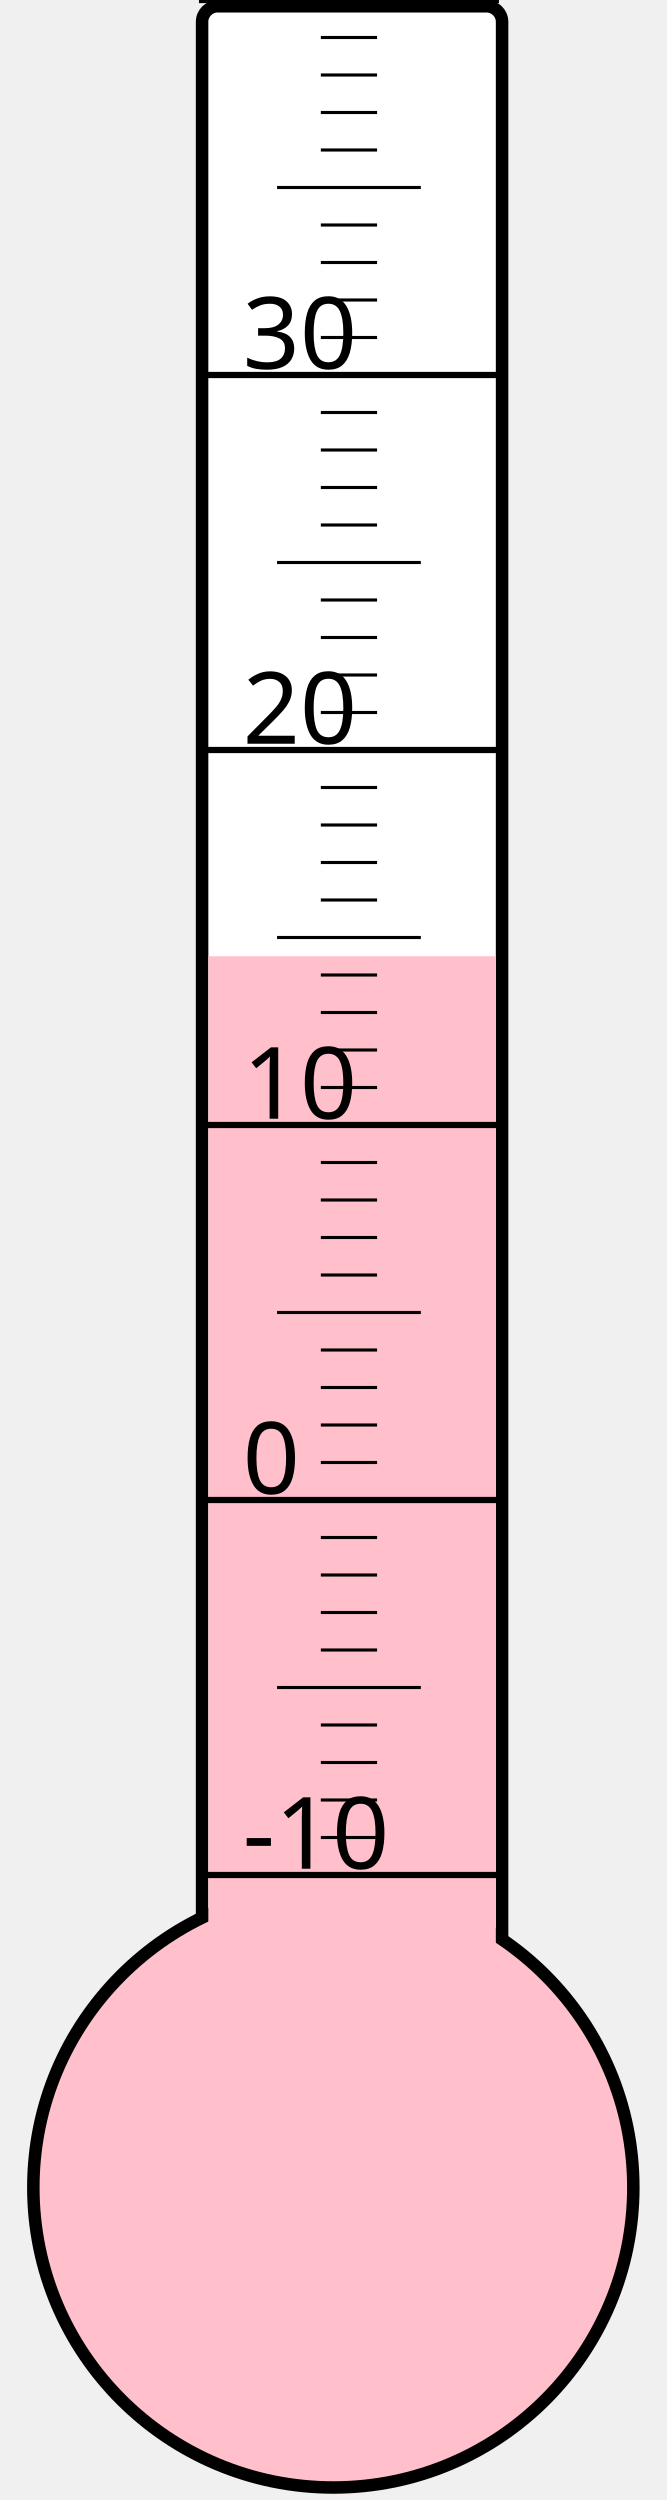
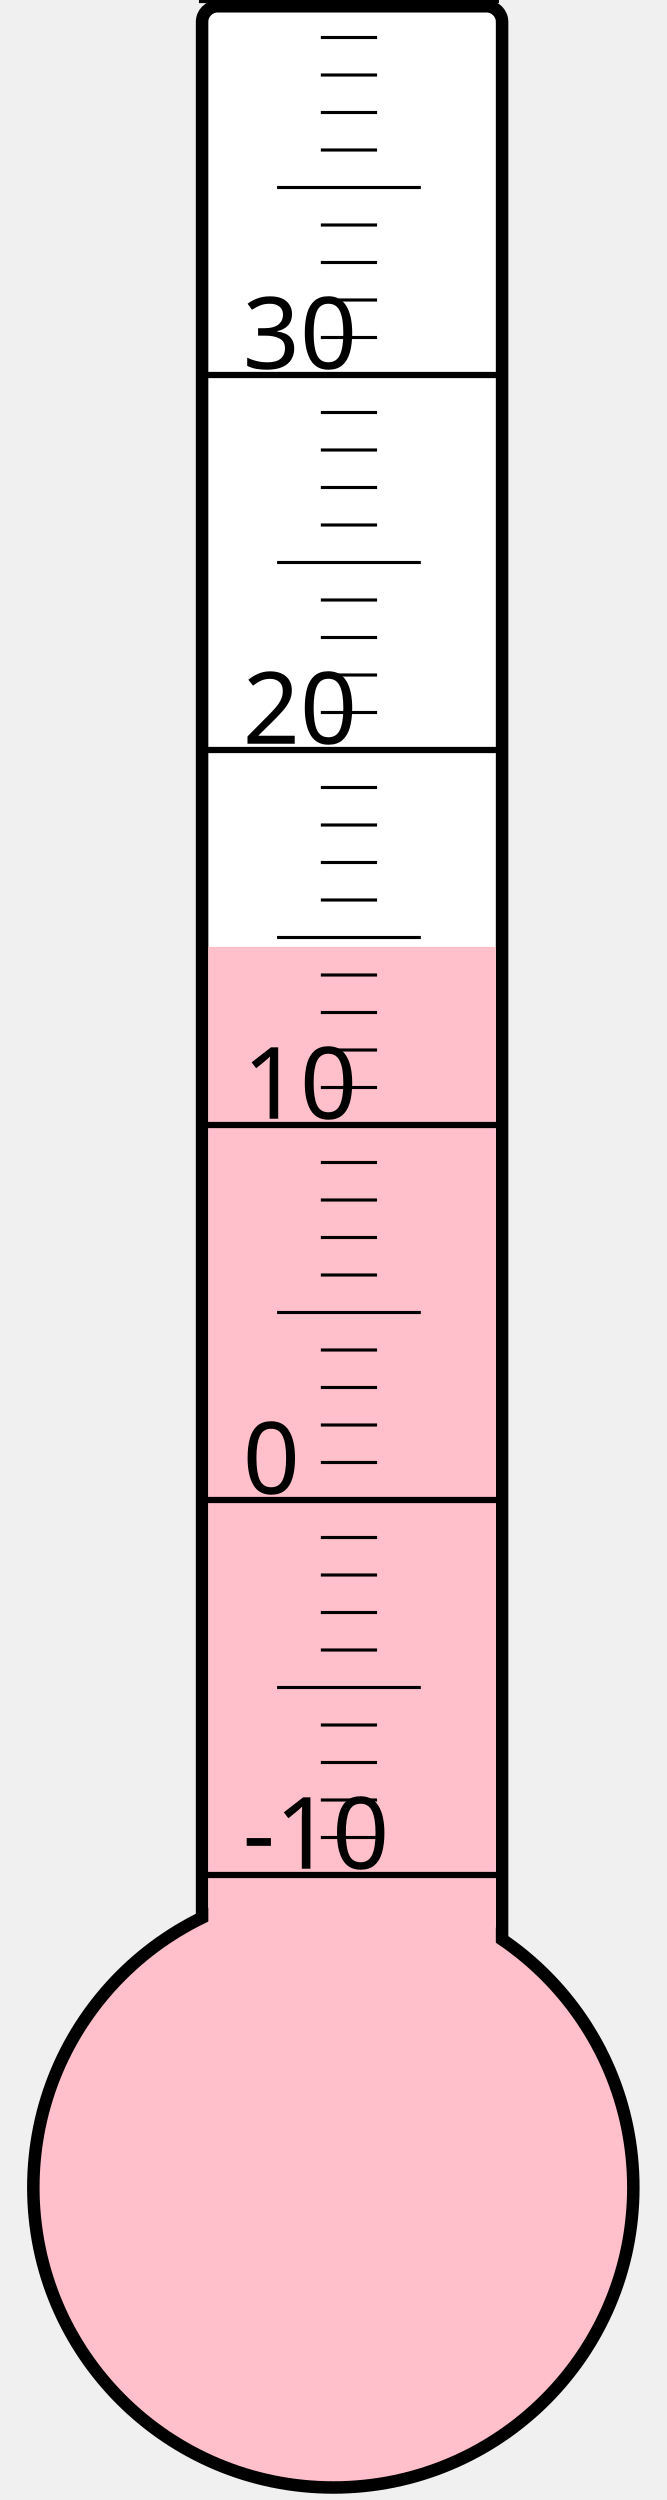
<svg xmlns="http://www.w3.org/2000/svg" width="40px" height="150px" viewBox="0 0 200 800">
  <rect width="200" height="800" x="0" y="0" style="fill: #ffffeb; fill-opacity: 0;" />
  <rect width="96" height="680" x="58" y="2" rx="5" ry="5" style="fill: white; fill-opacity: 1; stroke: black; stroke-width: 4;" />
  <circle cx="100" cy="700" r="96" style="fill: pink; stroke: black; stroke-width: 4;" />
-   <rect width="92" height="394.0" x="60" y="306.0" style="fill: pink; fill-opacity: 1; stroke-width: 0;" />
+   <rect width="92" height="397.0" x="60" y="303.0" style="fill: pink; fill-opacity: 1; stroke-width: 0;" />
  <text x="71" y="598" style="font-family: sans-serif; font-size: 24pt;">-10</text>
  <text x="71" y="478" style="font-family: sans-serif; font-size: 24pt;">0</text>
  <text x="71" y="358" style="font-family: sans-serif; font-size: 24pt;">10</text>
  <text x="71" y="238" style="font-family: sans-serif; font-size: 24pt;">20</text>
  <text x="71" y="118" style="font-family: sans-serif; font-size: 24pt;">30</text>
  <g style="stroke: black;">
    <line x1="57" y1="600" x2="153" y2="600" style="stroke-width: 2;" />
    <line x1="96" y1="588" x2="114" y2="588" style="stroke-width: 1;" />
    <line x1="96" y1="576" x2="114" y2="576" style="stroke-width: 1;" />
    <line x1="96" y1="564" x2="114" y2="564" style="stroke-width: 1;" />
    <line x1="96" y1="552" x2="114" y2="552" style="stroke-width: 1;" />
    <line x1="82" y1="540" x2="128" y2="540" style="stroke-width: 1;" />
    <line x1="96" y1="528" x2="114" y2="528" style="stroke-width: 1;" />
    <line x1="96" y1="516" x2="114" y2="516" style="stroke-width: 1;" />
    <line x1="96" y1="504" x2="114" y2="504" style="stroke-width: 1;" />
    <line x1="96" y1="492" x2="114" y2="492" style="stroke-width: 1;" />
    <line x1="57" y1="480" x2="153" y2="480" style="stroke-width: 2;" />
    <line x1="96" y1="468" x2="114" y2="468" style="stroke-width: 1;" />
    <line x1="96" y1="456" x2="114" y2="456" style="stroke-width: 1;" />
    <line x1="96" y1="444" x2="114" y2="444" style="stroke-width: 1;" />
    <line x1="96" y1="432" x2="114" y2="432" style="stroke-width: 1;" />
    <line x1="82" y1="420" x2="128" y2="420" style="stroke-width: 1;" />
    <line x1="96" y1="408" x2="114" y2="408" style="stroke-width: 1;" />
    <line x1="96" y1="396" x2="114" y2="396" style="stroke-width: 1;" />
    <line x1="96" y1="384" x2="114" y2="384" style="stroke-width: 1;" />
    <line x1="96" y1="372" x2="114" y2="372" style="stroke-width: 1;" />
    <line x1="57" y1="360" x2="153" y2="360" style="stroke-width: 2;" />
    <line x1="96" y1="348" x2="114" y2="348" style="stroke-width: 1;" />
    <line x1="96" y1="336" x2="114" y2="336" style="stroke-width: 1;" />
    <line x1="96" y1="324" x2="114" y2="324" style="stroke-width: 1;" />
    <line x1="96" y1="312" x2="114" y2="312" style="stroke-width: 1;" />
    <line x1="82" y1="300" x2="128" y2="300" style="stroke-width: 1;" />
    <line x1="96" y1="288" x2="114" y2="288" style="stroke-width: 1;" />
    <line x1="96" y1="276" x2="114" y2="276" style="stroke-width: 1;" />
    <line x1="96" y1="264" x2="114" y2="264" style="stroke-width: 1;" />
    <line x1="96" y1="252" x2="114" y2="252" style="stroke-width: 1;" />
    <line x1="57" y1="240" x2="153" y2="240" style="stroke-width: 2;" />
    <line x1="96" y1="228" x2="114" y2="228" style="stroke-width: 1;" />
    <line x1="96" y1="216" x2="114" y2="216" style="stroke-width: 1;" />
    <line x1="96" y1="204" x2="114" y2="204" style="stroke-width: 1;" />
    <line x1="96" y1="192" x2="114" y2="192" style="stroke-width: 1;" />
    <line x1="82" y1="180" x2="128" y2="180" style="stroke-width: 1;" />
    <line x1="96" y1="168" x2="114" y2="168" style="stroke-width: 1;" />
    <line x1="96" y1="156" x2="114" y2="156" style="stroke-width: 1;" />
    <line x1="96" y1="144" x2="114" y2="144" style="stroke-width: 1;" />
    <line x1="96" y1="132" x2="114" y2="132" style="stroke-width: 1;" />
    <line x1="57" y1="120" x2="153" y2="120" style="stroke-width: 2;" />
    <line x1="96" y1="108" x2="114" y2="108" style="stroke-width: 1;" />
    <line x1="96" y1="96" x2="114" y2="96" style="stroke-width: 1;" />
    <line x1="96" y1="84" x2="114" y2="84" style="stroke-width: 1;" />
    <line x1="96" y1="72" x2="114" y2="72" style="stroke-width: 1;" />
    <line x1="82" y1="60" x2="128" y2="60" style="stroke-width: 1;" />
    <line x1="96" y1="48" x2="114" y2="48" style="stroke-width: 1;" />
    <line x1="96" y1="36" x2="114" y2="36" style="stroke-width: 1;" />
    <line x1="96" y1="24" x2="114" y2="24" style="stroke-width: 1;" />
    <line x1="96" y1="12" x2="114" y2="12" style="stroke-width: 1;" />
    <line x1="57" y1="0" x2="153" y2="0" style="stroke-width: 2;" />
  </g>
</svg>
